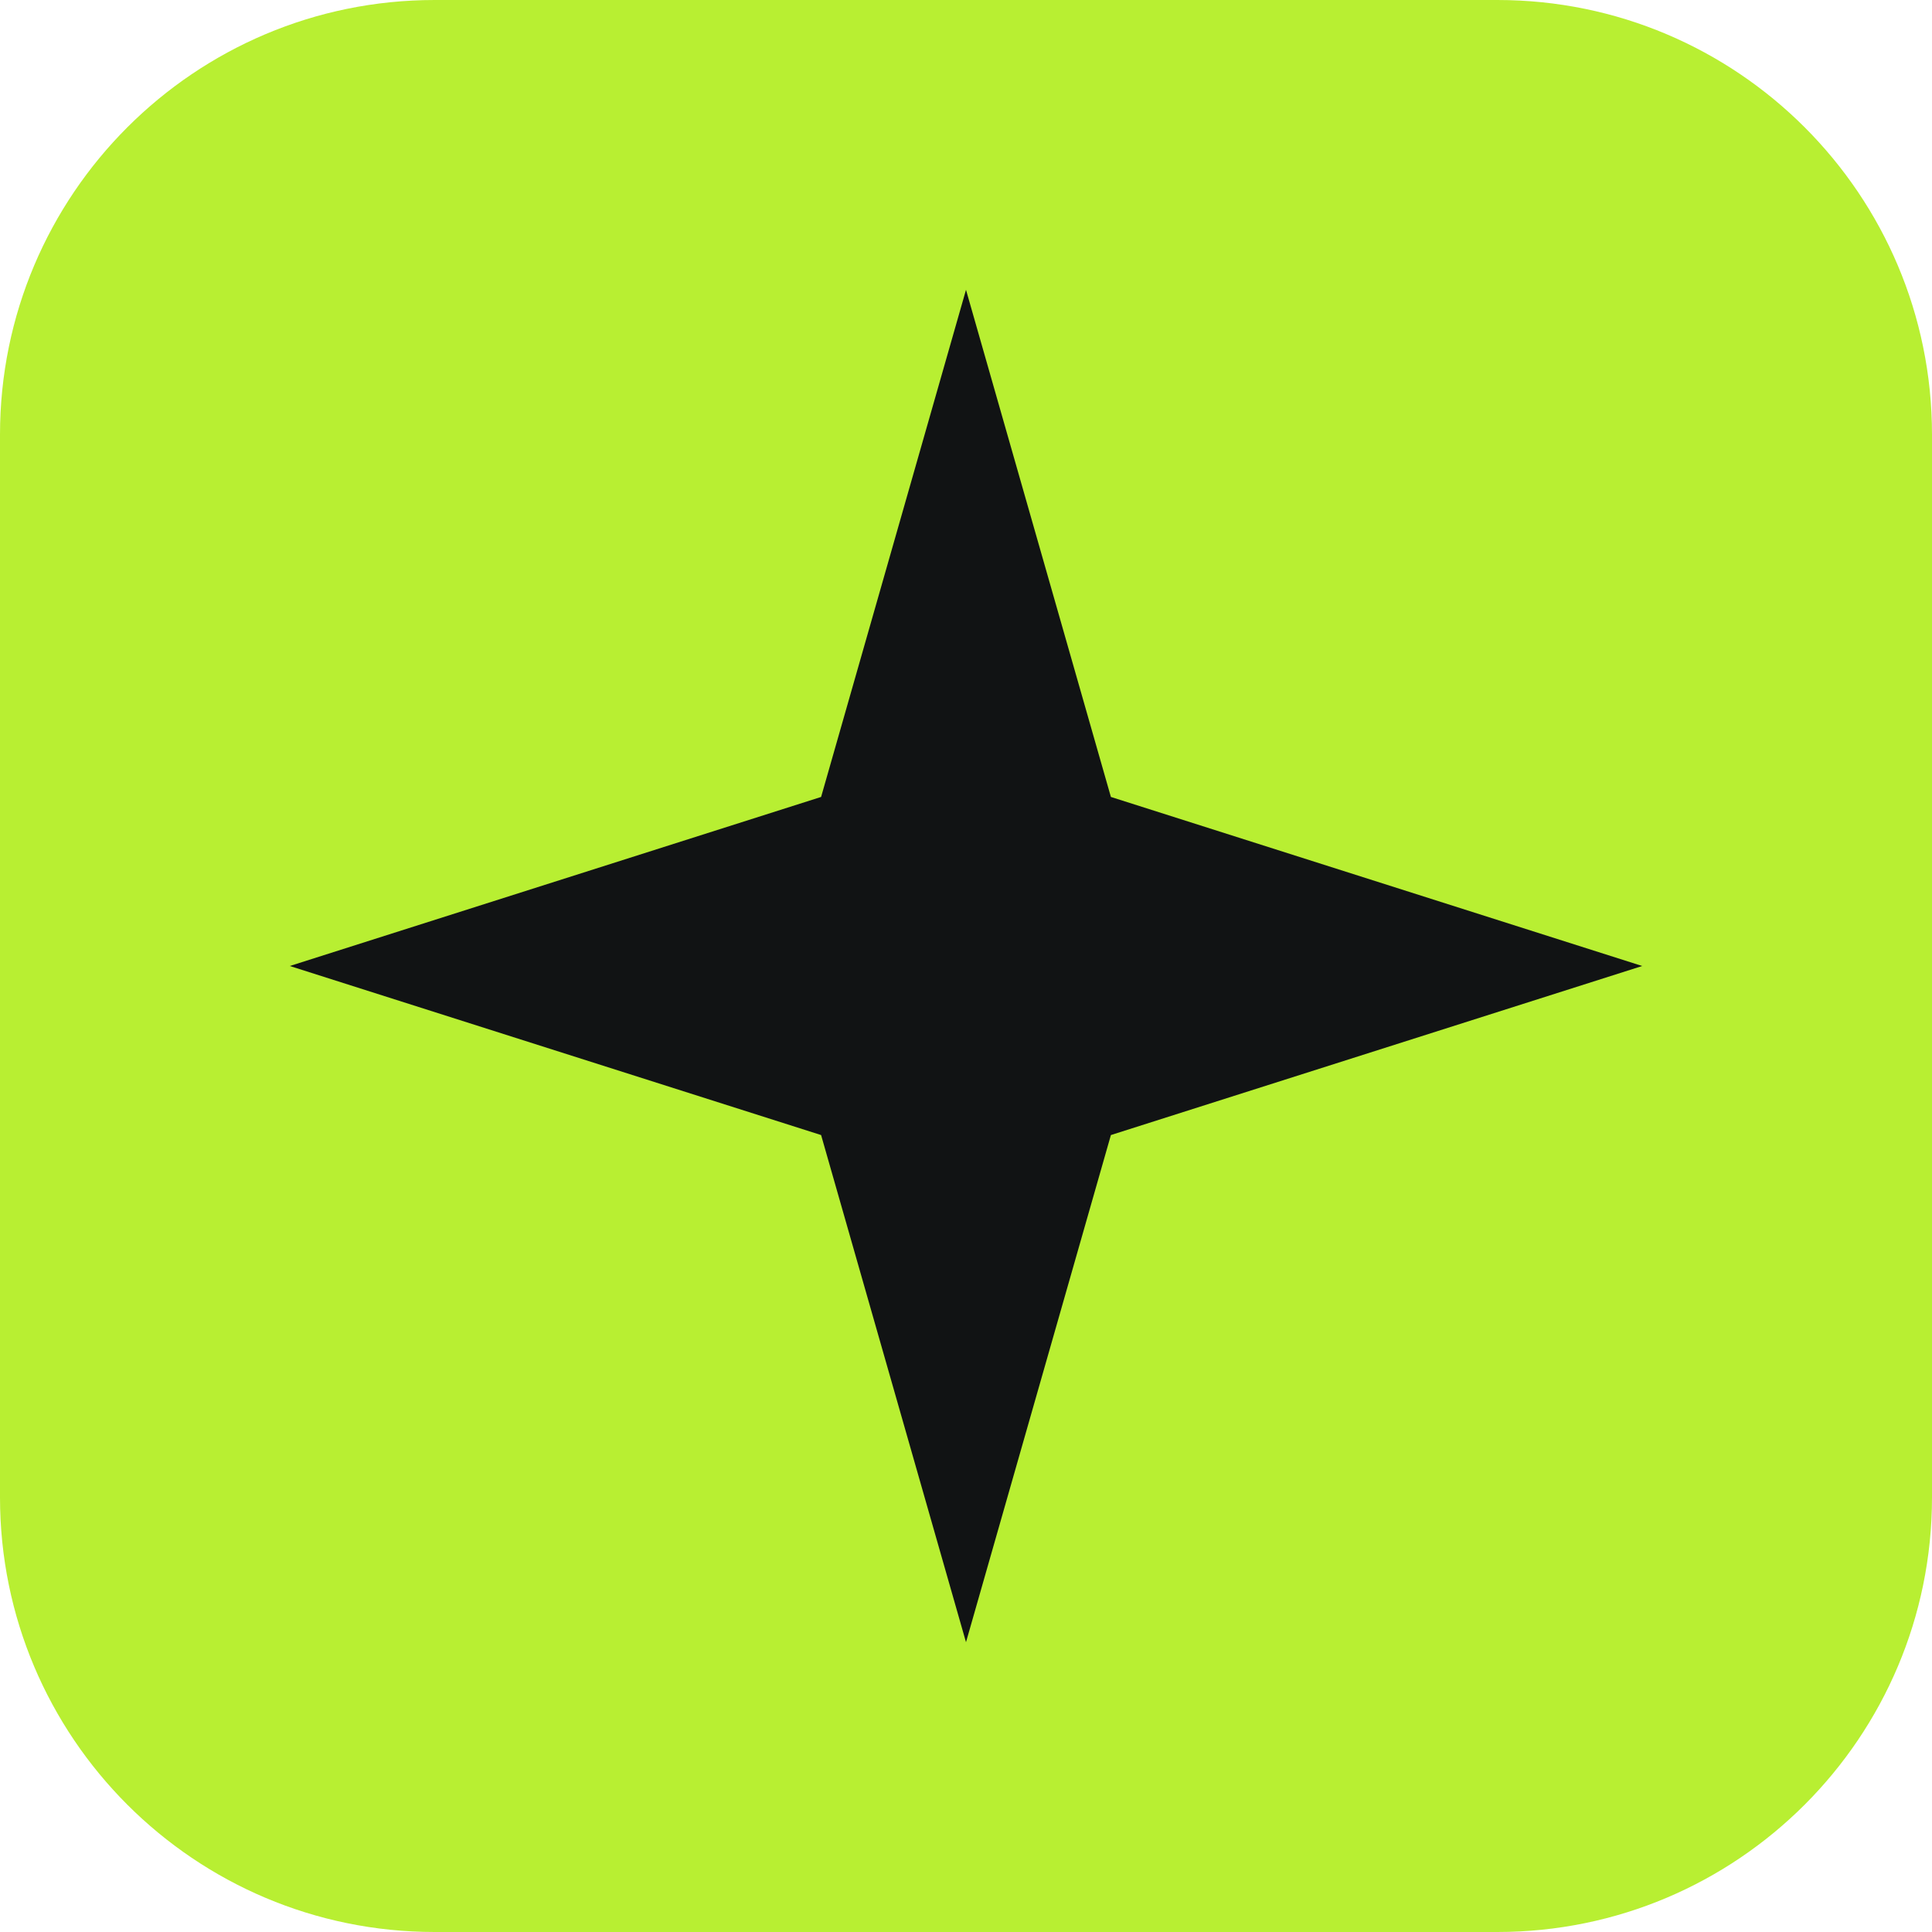
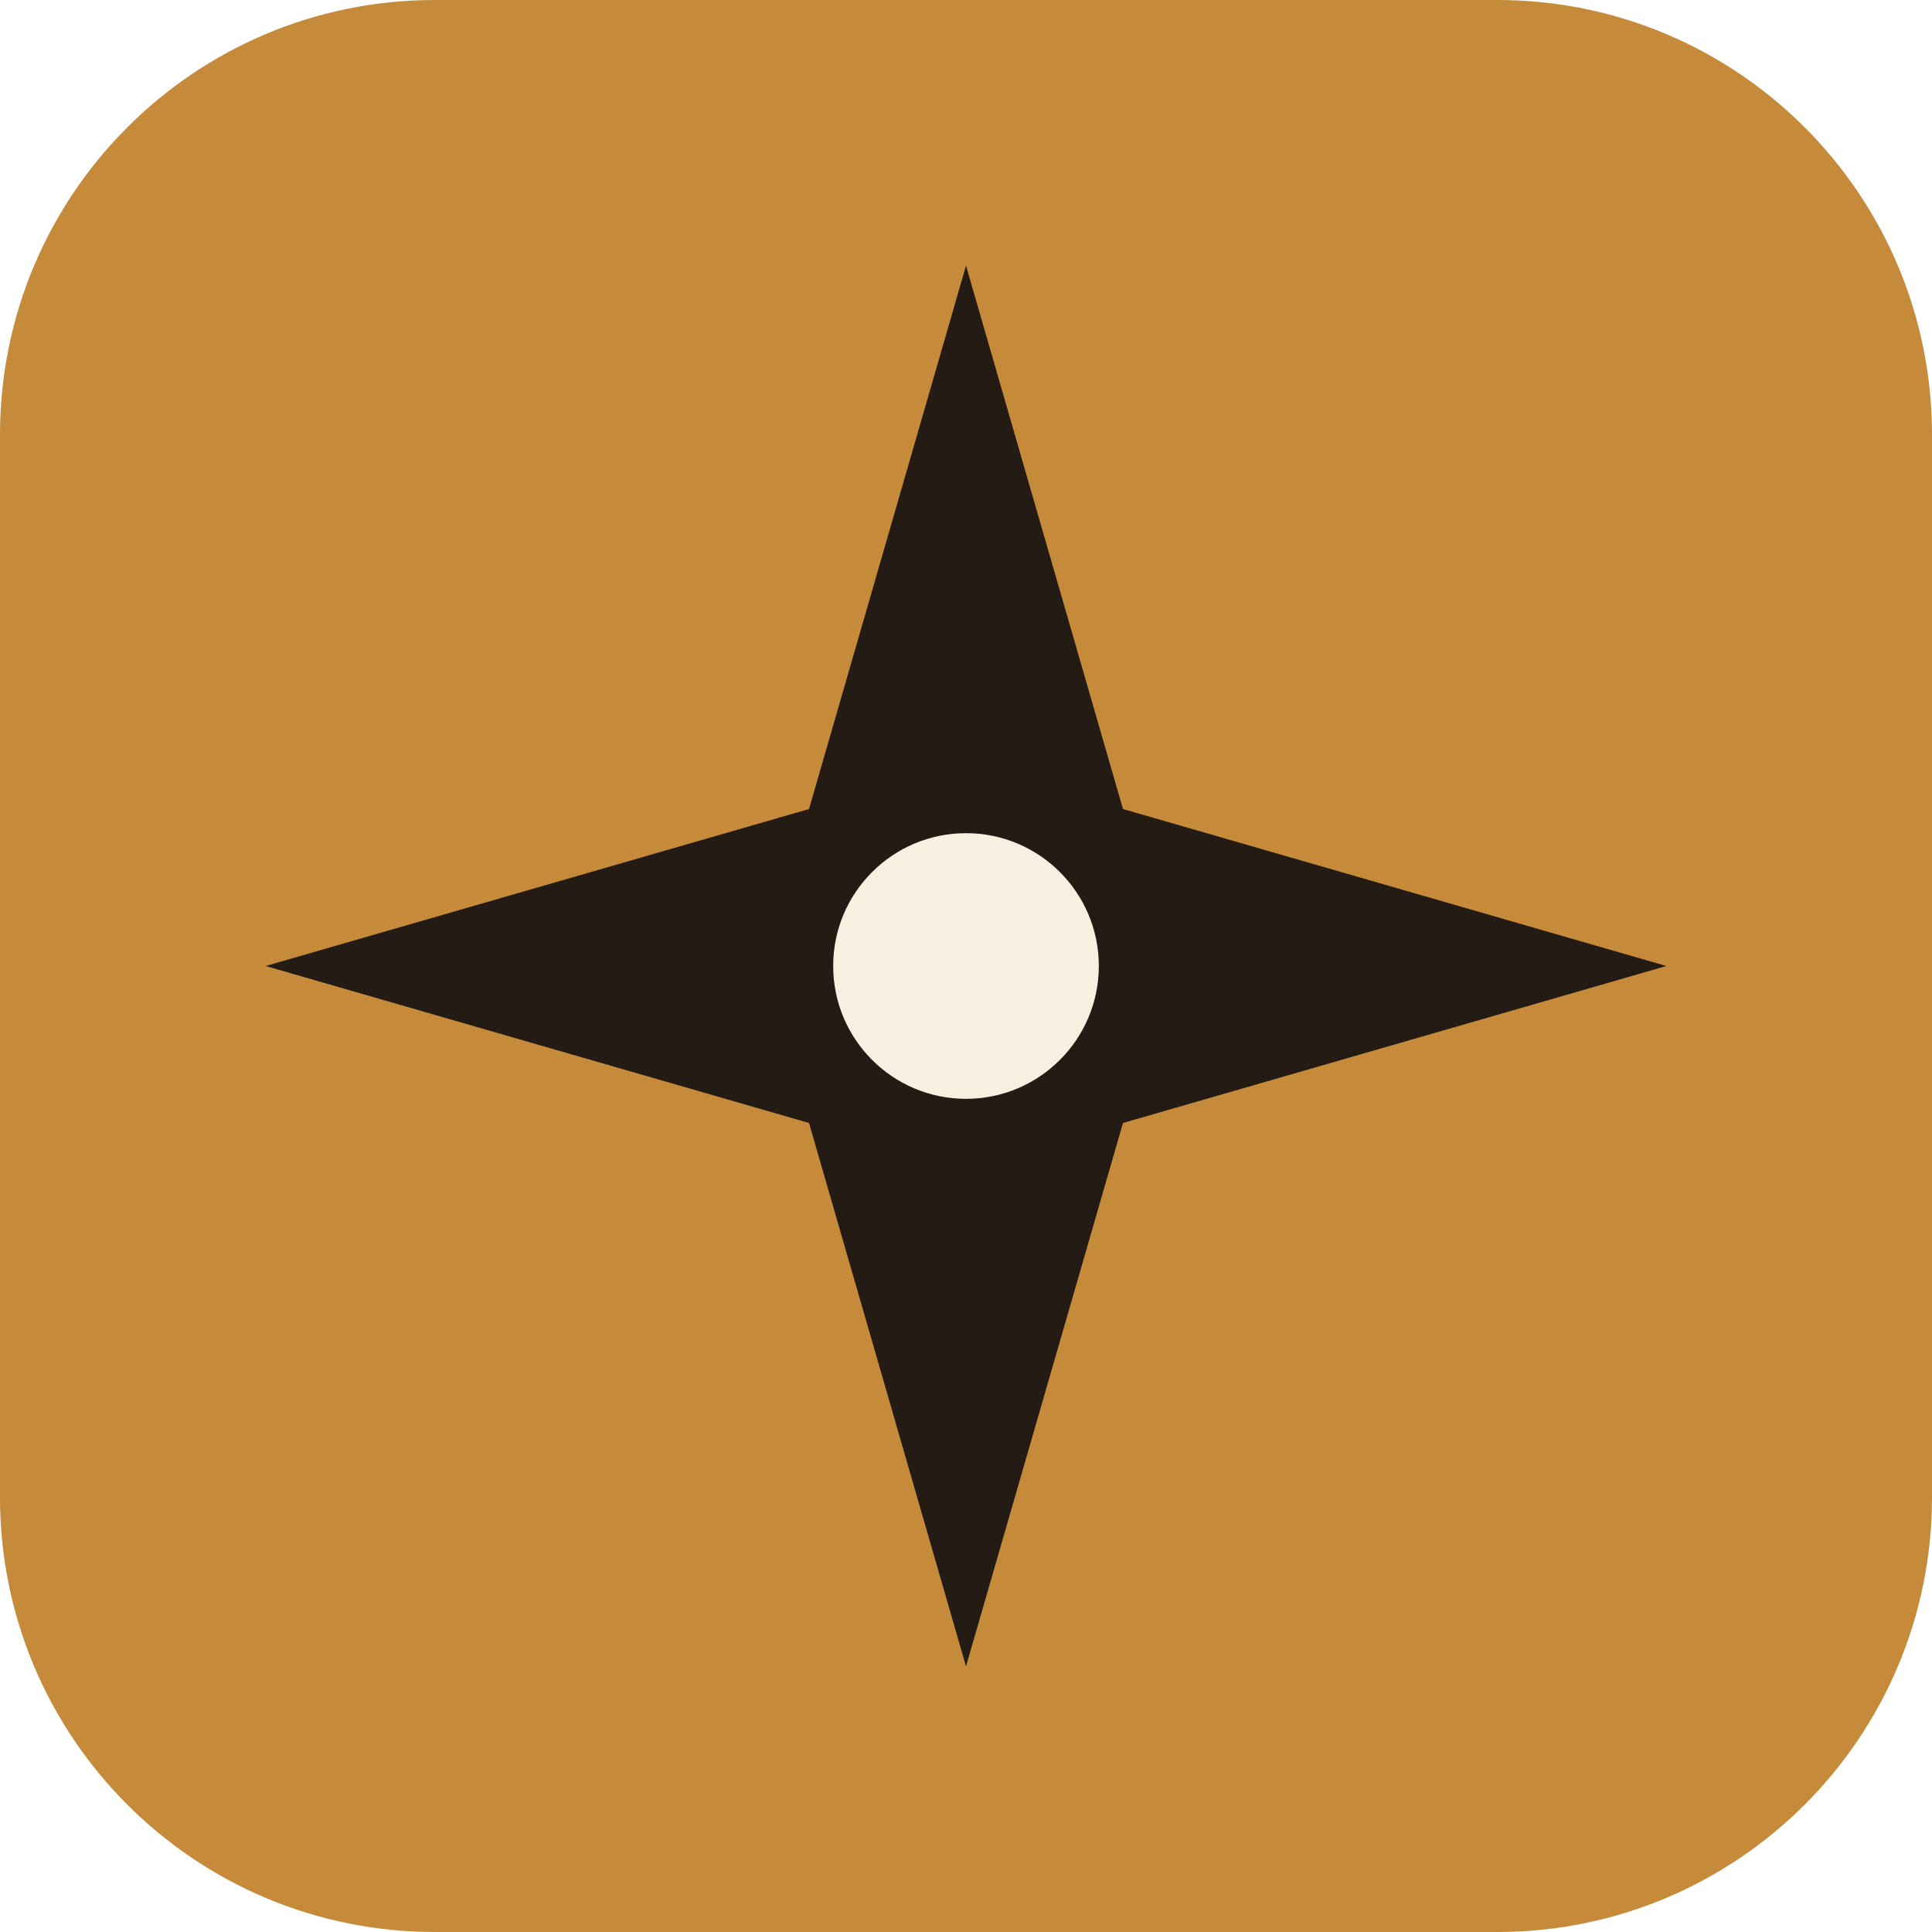
- <svg xmlns="http://www.w3.org/2000/svg" viewBox="0 0 80 80">
-   <rect width="80" height="80" rx="18" fill="#b8ef32" />
-   <path d="M40 12l6 21 22 7-22 7-6 21-6-21-22-7 22-7z" fill="#111314" />
+ <svg xmlns="http://www.w3.org/2000/svg" viewBox="0 0 80 80" role="img" aria-label="ILOVFYU 标志">
+   <rect width="80" height="80" rx="18" fill="#c58b3b" />
+   <path d="M40 11 46.5 33.5 69 40l-22.5 6.5L40 69l-6.5-22.5L11 40l22.5-6.5z" fill="#241b14" />
+   <circle cx="40" cy="40" r="5.5" fill="#f7efdf" />
</svg>
